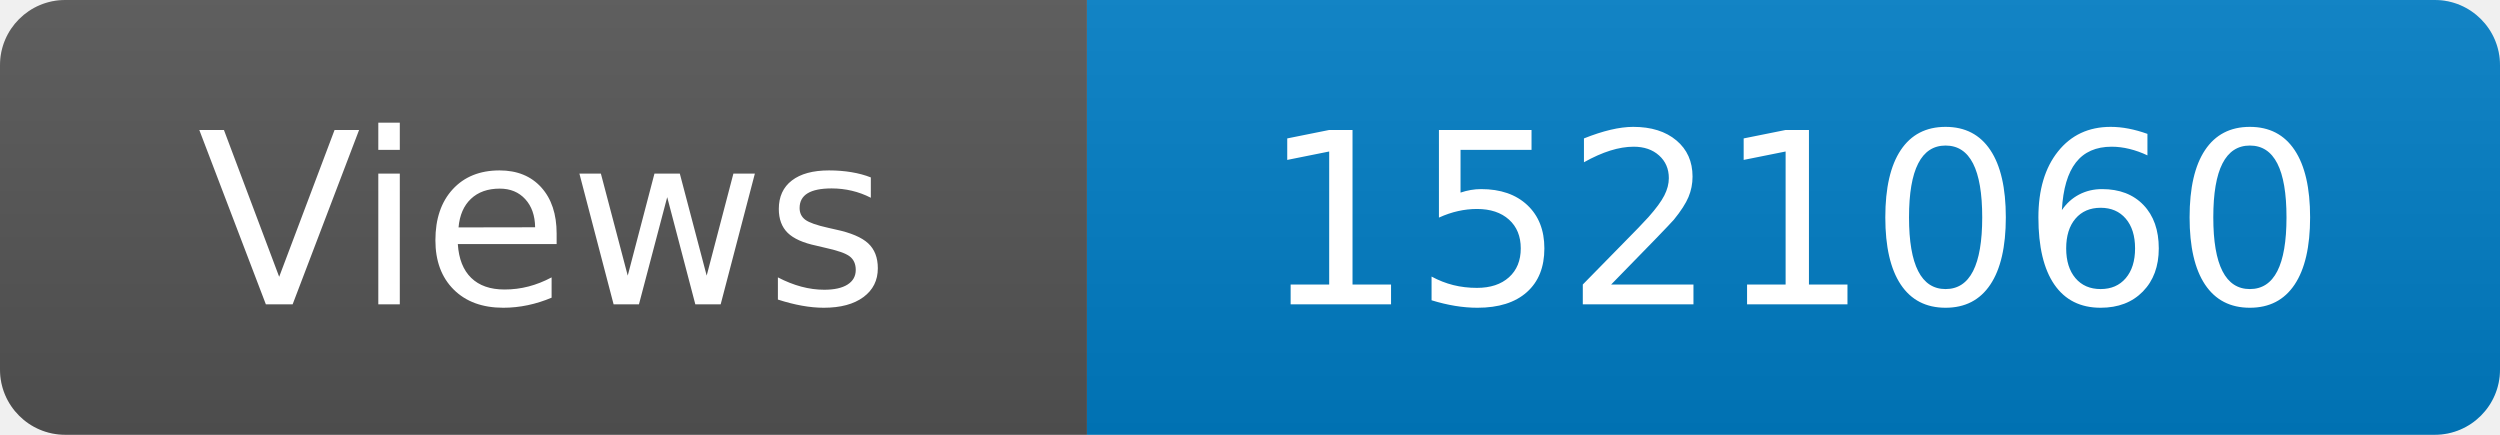
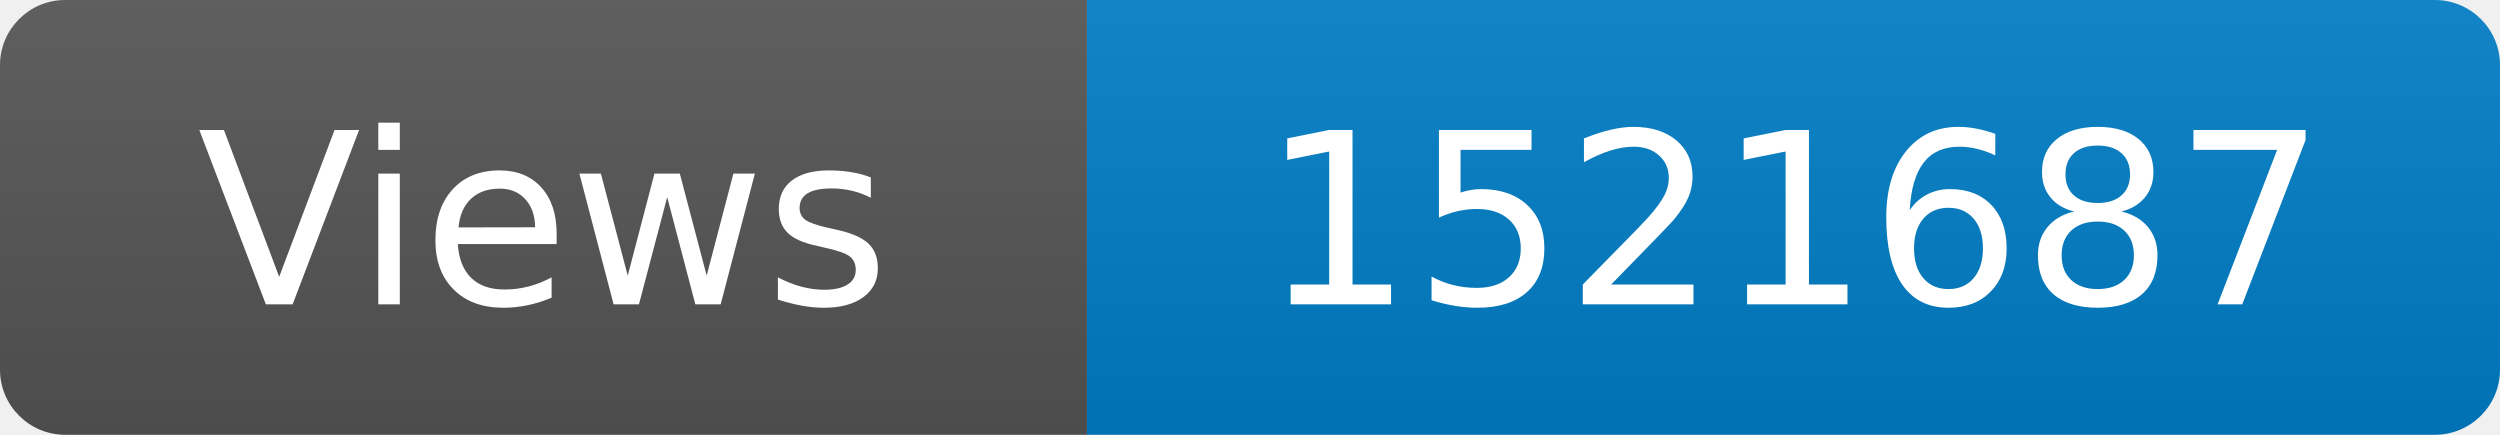
<svg xmlns="http://www.w3.org/2000/svg" width="115" height="20" role="img" aria-label="Maintained?: yes">
  <linearGradient id="s" x2="0" y2="100%">
    <stop offset="0" stop-color="#bbb" stop-opacity=".1" />
    <stop offset="1" stop-opacity=".1" />
  </linearGradient>
  <clipPath id="r">
    <rect width="115" height="20" rx="3" fill="#fff" />
  </clipPath>
  <g clip-path="url(#r)">
    <rect width="50" height="20" fill="#555" />
    <rect x="50" width="160" height="20" fill="#007ec6" />
    <rect width="115" height="20" fill="url(#s)" />
  </g>
  <g fill="#fff" text-anchor="middle" font-family="Verdana,Geneva,DejaVu Sans,sans-serif" font-size="110">
    <text x="250" y="140" transform="scale(.1)" fill="#fff">Views</text>
-     <text x="825" y="140" transform="scale(.1)" fill="#fff">1521060</text>
+     <text x="825" y="140" transform="scale(.1)" fill="#fff">1521687</text>
  </g>
</svg>
